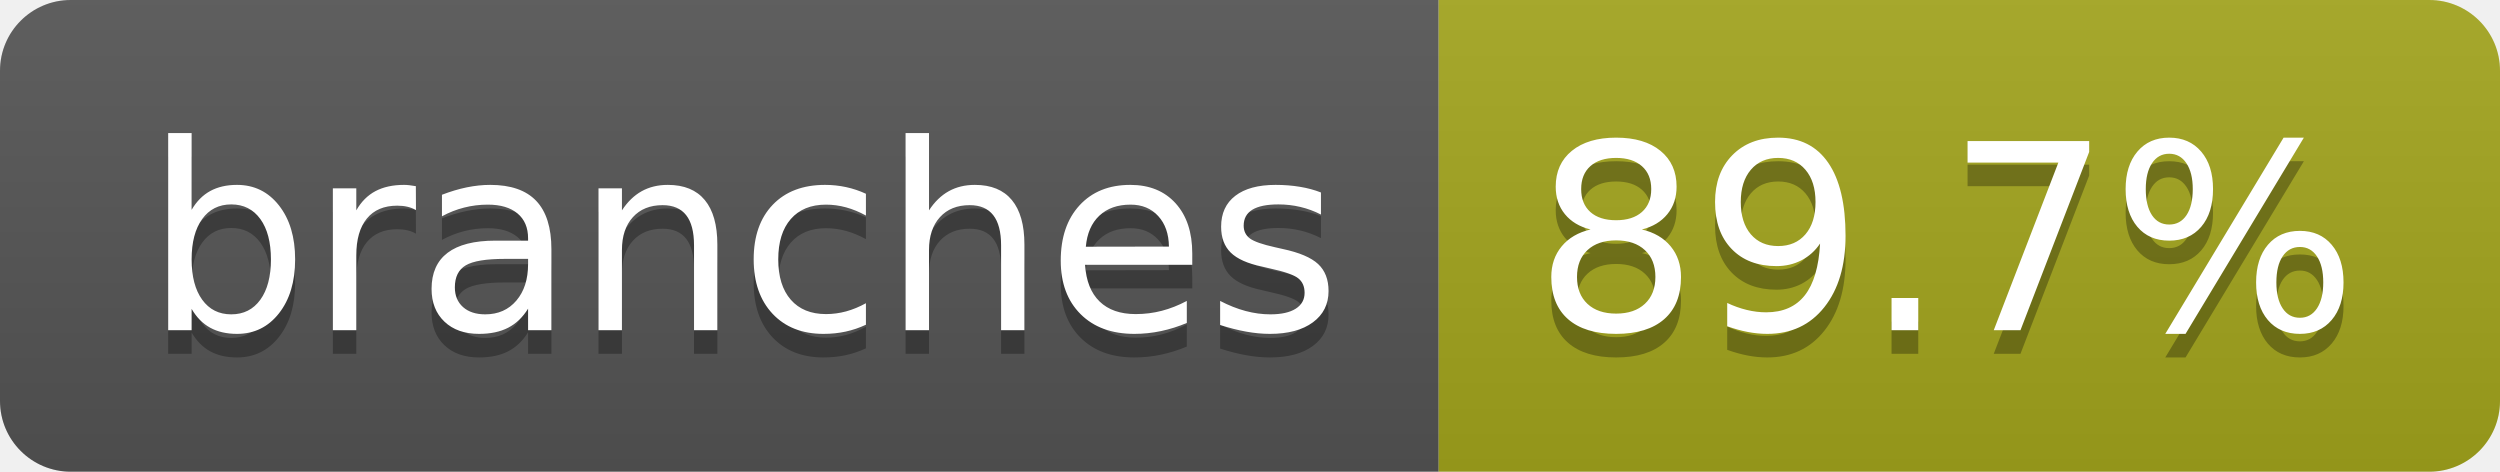
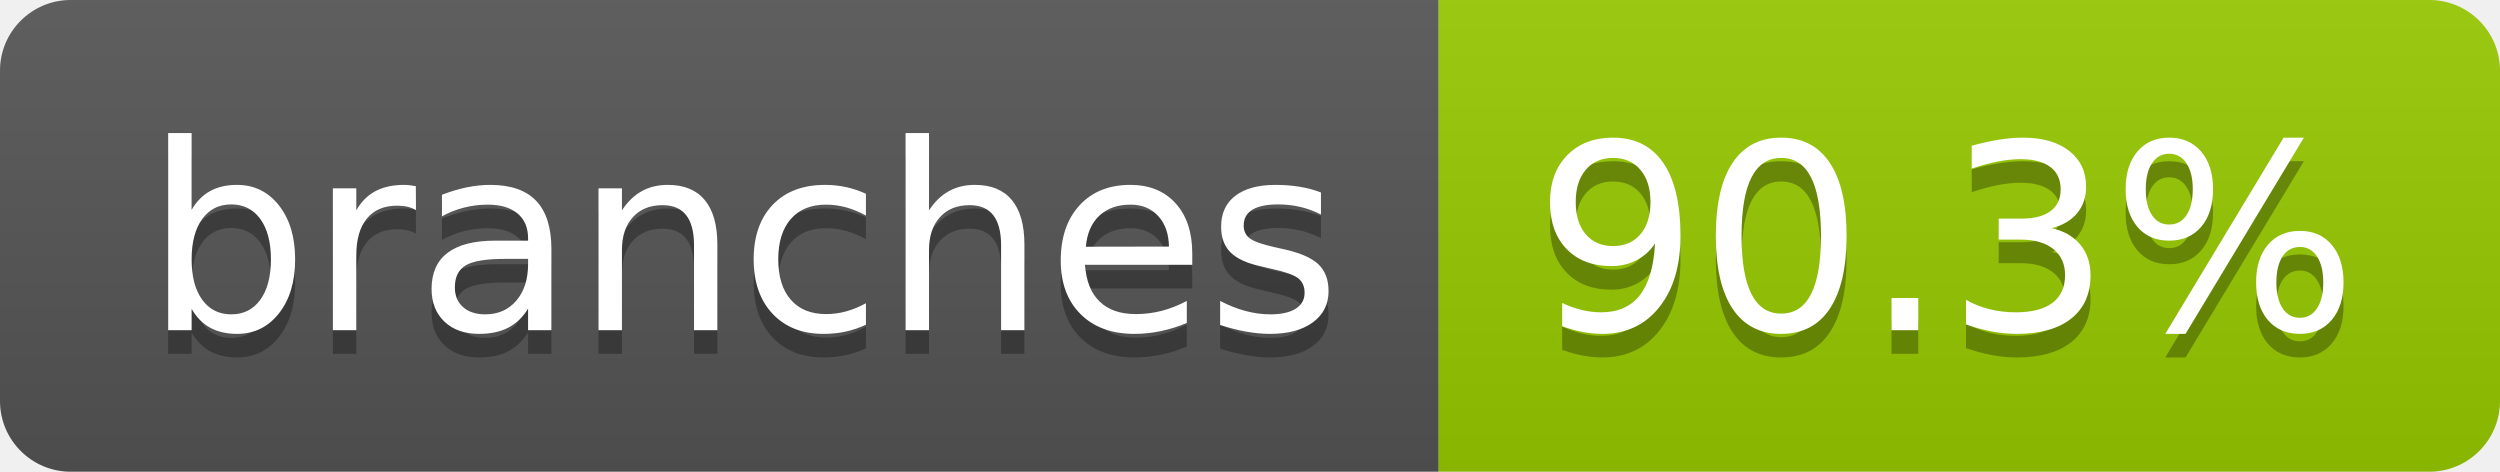
- <svg xmlns="http://www.w3.org/2000/svg" width="106" height="20" role="img" aria-label="branches: 89.7%">
+ <svg xmlns="http://www.w3.org/2000/svg" width="106" height="20" role="img" aria-label="branches: 90.3%">
  <linearGradient id="s" x2="0" y2="100%">
    <stop offset="0" stop-color="#bbb" stop-opacity=".1" />
    <stop offset="1" stop-opacity=".1" />
  </linearGradient>
  <clipPath id="r">
    <rect width="106" height="20" rx="3" fill="#fff" />
  </clipPath>
  <g clip-path="url(#r)">
    <rect width="61" height="20" fill="#555" />
-     <rect x="61" width="45" height="20" fill="#a4a61d" />
+     <rect x="61" width="45" height="20" fill="#97ca00" />
    <rect width="106" height="20" fill="url(#s)" />
  </g>
  <g fill="#fff" text-anchor="middle" font-family="Verdana,Geneva,DejaVu Sans,sans-serif" text-rendering="geometricPrecision" font-size="110">
    <text aria-hidden="true" x="315" y="150" fill="#010101" fill-opacity=".3" transform="scale(.1)" textLength="507">branches</text>
    <text x="315" y="140" transform="scale(.1)" fill="#fff" textLength="507">branches</text>
-     <text aria-hidden="true" x="825" y="150" fill="#010101" fill-opacity=".3" transform="scale(.1)" textLength="350">89.7%</text>
-     <text x="825" y="140" transform="scale(.1)" fill="#fff" textLength="350">89.7%</text>
+     <text aria-hidden="true" x="825" y="150" fill="#010101" fill-opacity=".3" transform="scale(.1)" textLength="350">90.3%</text>
+     <text x="825" y="140" transform="scale(.1)" fill="#fff" textLength="350">90.3%</text>
  </g>
</svg>
